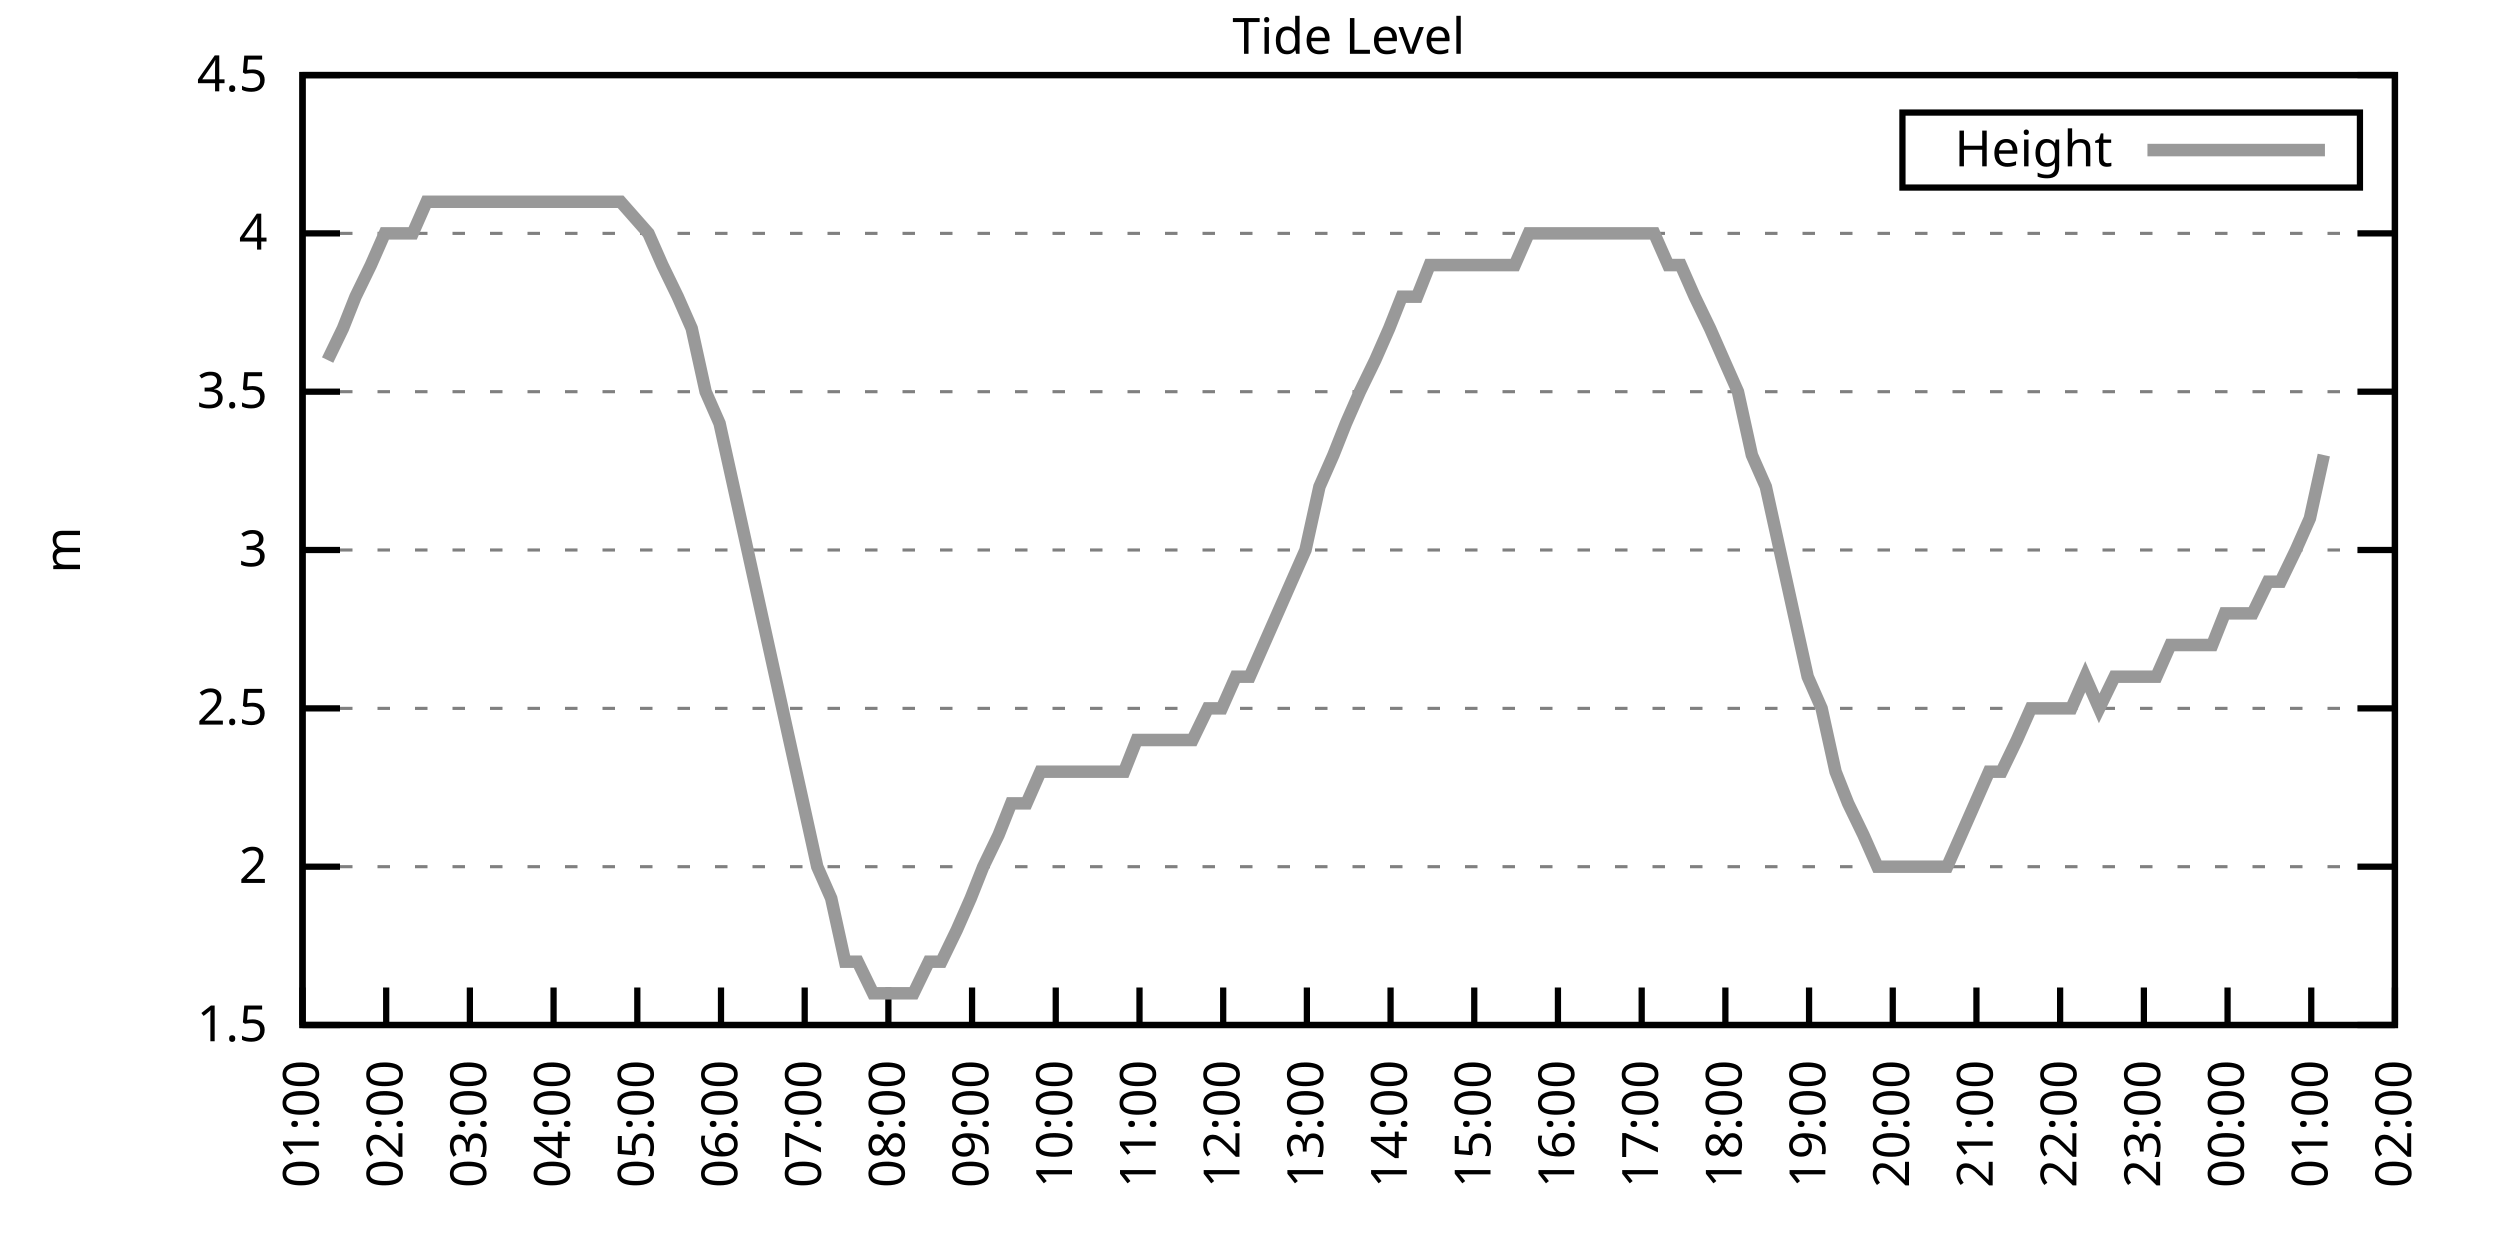
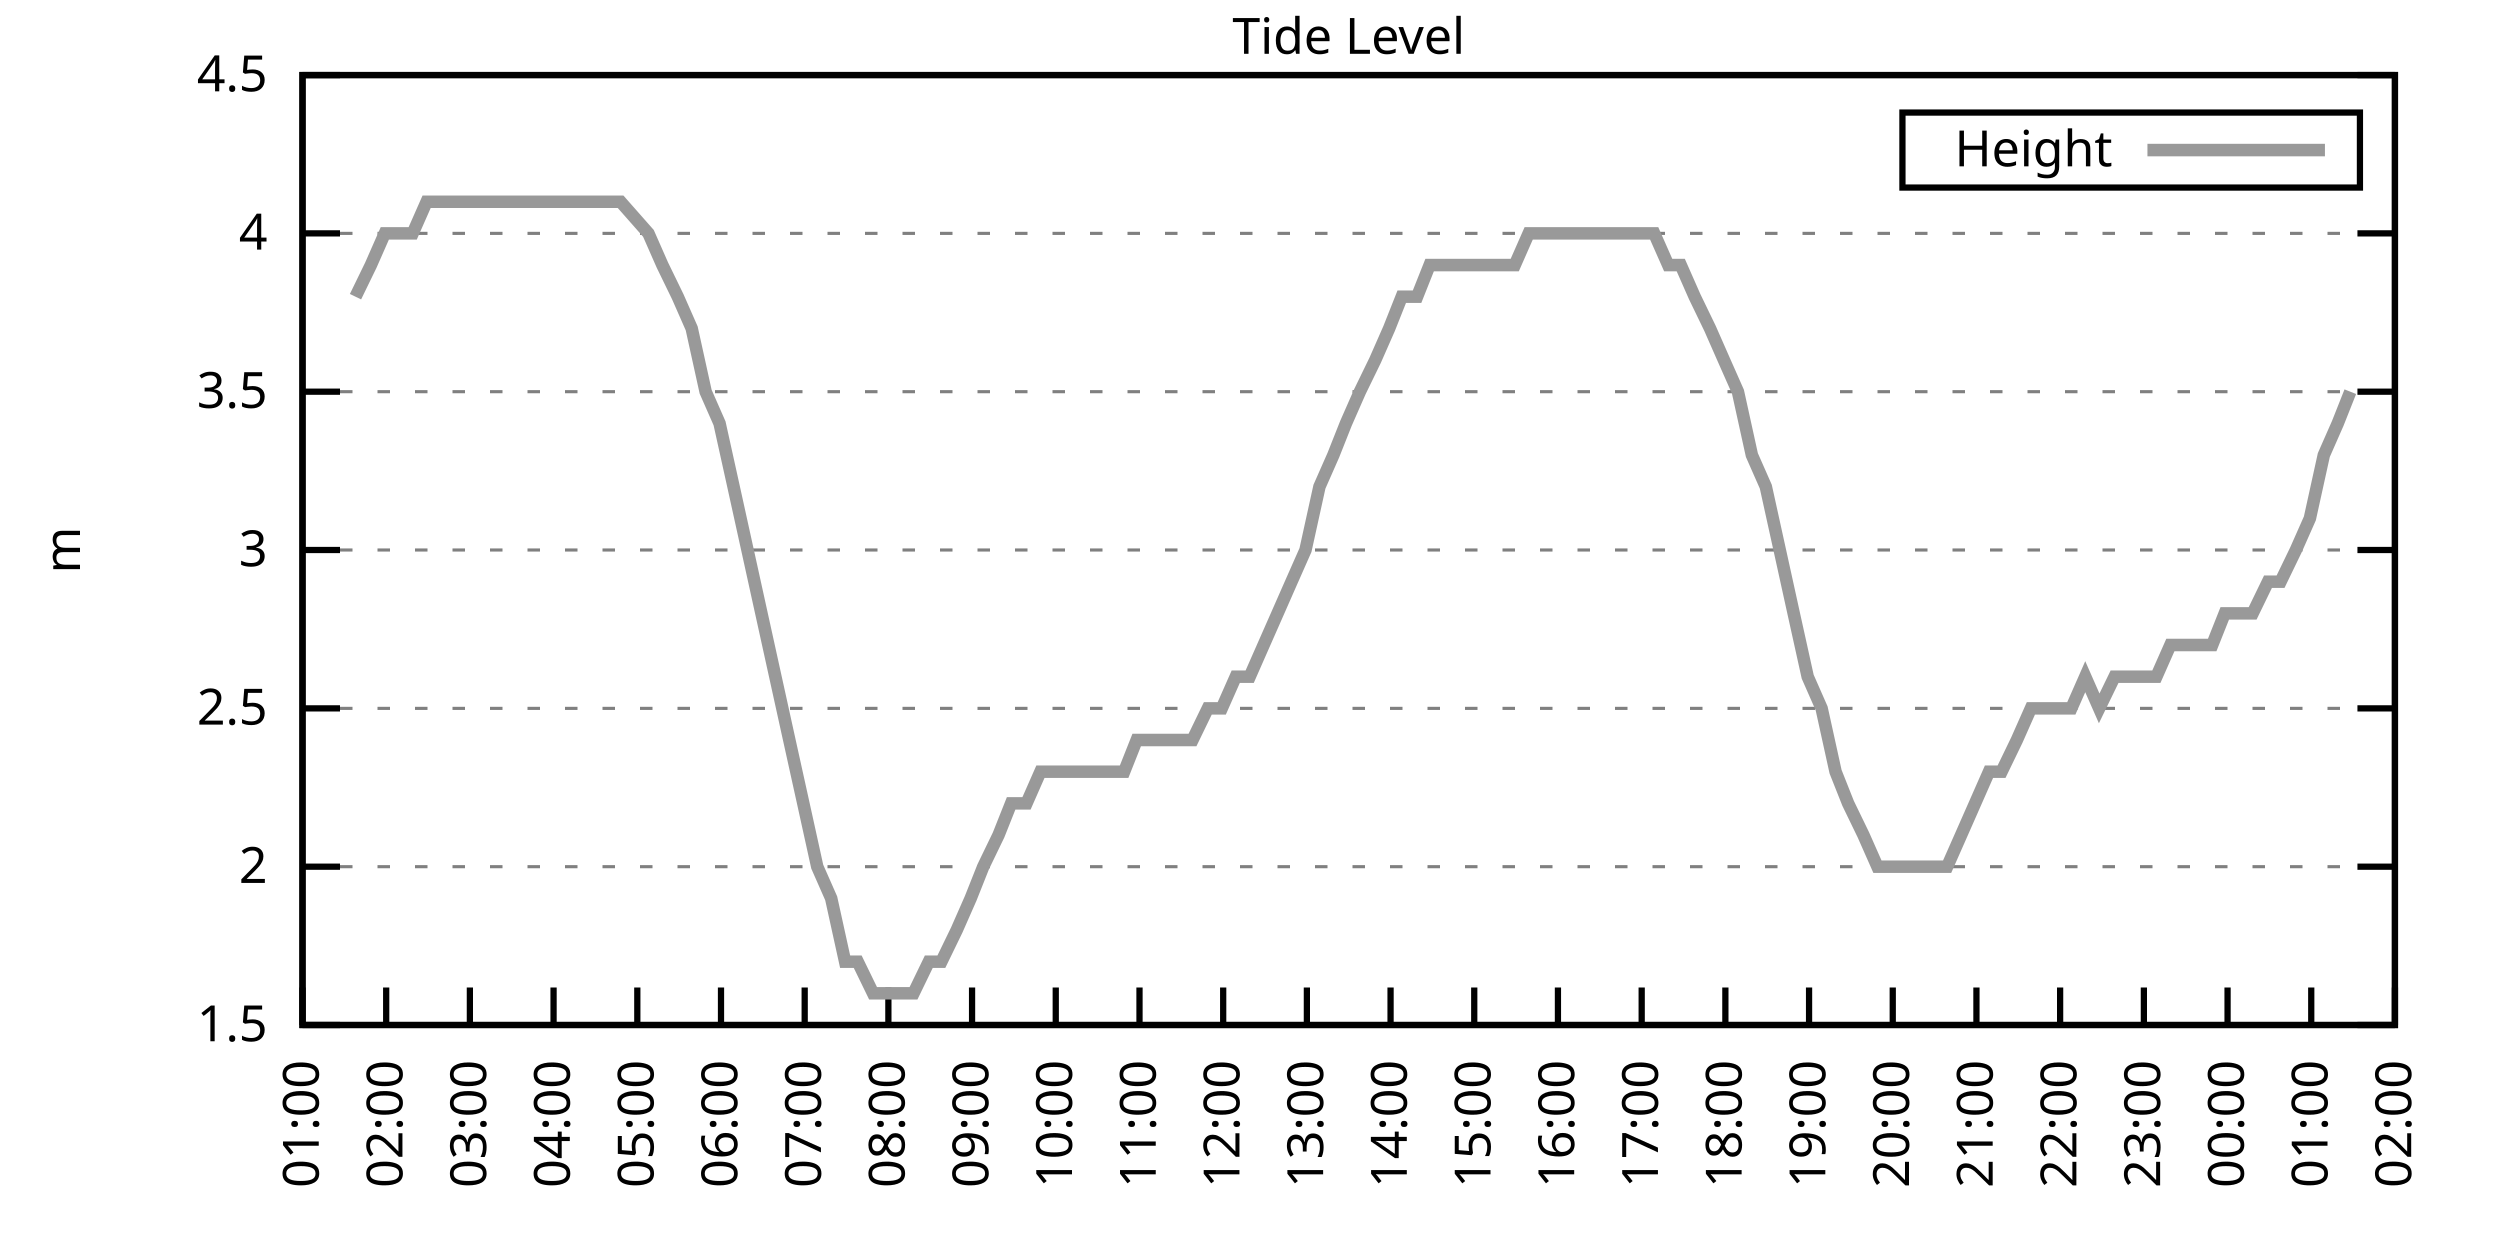
<svg xmlns="http://www.w3.org/2000/svg" xmlns:xlink="http://www.w3.org/1999/xlink" width="400" height="200" viewBox="0 0 400 200">
  <g id="gnuplot_canvas">
    <rect x="0" y="0" width="400" height="200" fill="none" />
    <defs>
      <circle id="gpDot" r="0.5" stroke-width="0.5" stroke="currentColor" />
      <path id="gpPt0" stroke-width="0.333" stroke="currentColor" d="M-1,0 h2 M0,-1 v2" />
      <path id="gpPt1" stroke-width="0.333" stroke="currentColor" d="M-1,-1 L1,1 M1,-1 L-1,1" />
      <path id="gpPt2" stroke-width="0.333" stroke="currentColor" d="M-1,0 L1,0 M0,-1 L0,1 M-1,-1 L1,1 M-1,1 L1,-1" />
      <rect id="gpPt3" stroke-width="0.333" stroke="currentColor" x="-1" y="-1" width="2" height="2" />
      <rect id="gpPt4" stroke-width="0.333" stroke="currentColor" fill="currentColor" x="-1" y="-1" width="2" height="2" />
      <circle id="gpPt5" stroke-width="0.333" stroke="currentColor" cx="0" cy="0" r="1" />
      <use xlink:href="#gpPt5" id="gpPt6" fill="currentColor" stroke="none" />
      <path id="gpPt7" stroke-width="0.333" stroke="currentColor" d="M0,-1.33 L-1.33,0.67 L1.33,0.67 z" />
      <use xlink:href="#gpPt7" id="gpPt8" fill="currentColor" stroke="none" />
      <use xlink:href="#gpPt7" id="gpPt9" stroke="currentColor" transform="rotate(180)" />
      <use xlink:href="#gpPt9" id="gpPt10" fill="currentColor" stroke="none" />
      <use xlink:href="#gpPt3" id="gpPt11" stroke="currentColor" transform="rotate(45)" />
      <use xlink:href="#gpPt11" id="gpPt12" fill="currentColor" stroke="none" />
      <path id="gpPt13" stroke-width="0.333" stroke="currentColor" d="M0,1.330 L1.265,0.411 L0.782,-1.067 L-0.782,-1.076 L-1.265,0.411 z" />
      <use xlink:href="#gpPt13" id="gpPt14" fill="currentColor" stroke="none" />
      <filter id="textbox" filterUnits="objectBoundingBox" x="0" y="0" height="1" width="1">
        <feFlood flood-color="white" flood-opacity="1" result="bgnd" />
        <feComposite in="SourceGraphic" in2="bgnd" operator="atop" />
      </filter>
      <filter id="greybox" filterUnits="objectBoundingBox" x="0" y="0" height="1" width="1">
        <feFlood flood-color="lightgrey" flood-opacity="1" result="grey" />
        <feComposite in="SourceGraphic" in2="grey" operator="atop" />
      </filter>
    </defs>
    <g fill="none" color="white" stroke="currentColor" stroke-width="1.00" stroke-linecap="butt" stroke-linejoin="miter">
</g>
    <g fill="none" color="black" stroke="currentColor" stroke-width="1.00" stroke-linecap="butt" stroke-linejoin="miter">
      <g stroke="none" shape-rendering="crispEdges">
        <polygon fill="rgb(255, 255, 255)" points="48.40,164.00 383.18,164.00 383.18,12.02 48.40,12.02 " />
      </g>
    </g>
    <g fill="none" color="black" stroke="currentColor" stroke-width="1.00" stroke-linecap="butt" stroke-linejoin="miter">
</g>
    <g fill="none" color="black" stroke="black" stroke-width="0.50" stroke-linecap="butt" stroke-linejoin="miter">
</g>
    <g fill="none" color="gray" stroke="currentColor" stroke-width="0.50" stroke-linecap="butt" stroke-linejoin="miter">
      <path stroke="gray" stroke-dasharray="2,4" class="gridline" d="M48.40,164.00 L383.19,164.00  " />
    </g>
    <g fill="none" color="gray" stroke="gray" stroke-width="1.00" stroke-linecap="butt" stroke-linejoin="miter">
</g>
    <g fill="none" color="black" stroke="currentColor" stroke-width="1.00" stroke-linecap="butt" stroke-linejoin="miter">
      <path stroke="black" d="M48.40,164.00 L54.40,164.00 M383.19,164.00 L377.19,164.00  " />
      <g transform="translate(42.80,166.60)" stroke="none" fill="black" font-family="Sans" font-size="8.00" text-anchor="end">
        <text>
          <tspan font-family="Sans"> 1.5</tspan>
        </text>
      </g>
    </g>
    <g fill="none" color="black" stroke="currentColor" stroke-width="1.00" stroke-linecap="butt" stroke-linejoin="miter">
</g>
    <g fill="none" color="black" stroke="black" stroke-width="0.50" stroke-linecap="butt" stroke-linejoin="miter">
</g>
    <g fill="none" color="gray" stroke="currentColor" stroke-width="0.50" stroke-linecap="butt" stroke-linejoin="miter">
      <path stroke="gray" stroke-dasharray="2,4" class="gridline" d="M48.40,138.67 L383.19,138.67  " />
    </g>
    <g fill="none" color="gray" stroke="gray" stroke-width="1.00" stroke-linecap="butt" stroke-linejoin="miter">
</g>
    <g fill="none" color="black" stroke="currentColor" stroke-width="1.00" stroke-linecap="butt" stroke-linejoin="miter">
      <path stroke="black" d="M48.40,138.67 L54.40,138.67 M383.19,138.67 L377.19,138.67  " />
      <g transform="translate(42.80,141.27)" stroke="none" fill="black" font-family="Sans" font-size="8.00" text-anchor="end">
        <text>
          <tspan font-family="Sans"> 2</tspan>
        </text>
      </g>
    </g>
    <g fill="none" color="black" stroke="currentColor" stroke-width="1.00" stroke-linecap="butt" stroke-linejoin="miter">
</g>
    <g fill="none" color="black" stroke="black" stroke-width="0.50" stroke-linecap="butt" stroke-linejoin="miter">
</g>
    <g fill="none" color="gray" stroke="currentColor" stroke-width="0.50" stroke-linecap="butt" stroke-linejoin="miter">
      <path stroke="gray" stroke-dasharray="2,4" class="gridline" d="M48.40,113.34 L383.19,113.34  " />
    </g>
    <g fill="none" color="gray" stroke="gray" stroke-width="1.00" stroke-linecap="butt" stroke-linejoin="miter">
</g>
    <g fill="none" color="black" stroke="currentColor" stroke-width="1.00" stroke-linecap="butt" stroke-linejoin="miter">
      <path stroke="black" d="M48.40,113.34 L54.40,113.34 M383.19,113.34 L377.19,113.34  " />
      <g transform="translate(42.80,115.94)" stroke="none" fill="black" font-family="Sans" font-size="8.00" text-anchor="end">
        <text>
          <tspan font-family="Sans"> 2.5</tspan>
        </text>
      </g>
    </g>
    <g fill="none" color="black" stroke="currentColor" stroke-width="1.00" stroke-linecap="butt" stroke-linejoin="miter">
</g>
    <g fill="none" color="black" stroke="black" stroke-width="0.50" stroke-linecap="butt" stroke-linejoin="miter">
</g>
    <g fill="none" color="gray" stroke="currentColor" stroke-width="0.50" stroke-linecap="butt" stroke-linejoin="miter">
      <path stroke="gray" stroke-dasharray="2,4" class="gridline" d="M48.40,88.00 L383.19,88.00  " />
    </g>
    <g fill="none" color="gray" stroke="gray" stroke-width="1.00" stroke-linecap="butt" stroke-linejoin="miter">
</g>
    <g fill="none" color="black" stroke="currentColor" stroke-width="1.00" stroke-linecap="butt" stroke-linejoin="miter">
      <path stroke="black" d="M48.40,88.00 L54.40,88.00 M383.19,88.00 L377.19,88.00  " />
      <g transform="translate(42.80,90.60)" stroke="none" fill="black" font-family="Sans" font-size="8.00" text-anchor="end">
        <text>
          <tspan font-family="Sans"> 3</tspan>
        </text>
      </g>
    </g>
    <g fill="none" color="black" stroke="currentColor" stroke-width="1.00" stroke-linecap="butt" stroke-linejoin="miter">
</g>
    <g fill="none" color="black" stroke="black" stroke-width="0.50" stroke-linecap="butt" stroke-linejoin="miter">
</g>
    <g fill="none" color="gray" stroke="currentColor" stroke-width="0.50" stroke-linecap="butt" stroke-linejoin="miter">
      <path stroke="gray" stroke-dasharray="2,4" class="gridline" d="M48.40,62.67 L383.19,62.67  " />
    </g>
    <g fill="none" color="gray" stroke="gray" stroke-width="1.00" stroke-linecap="butt" stroke-linejoin="miter">
</g>
    <g fill="none" color="black" stroke="currentColor" stroke-width="1.00" stroke-linecap="butt" stroke-linejoin="miter">
      <path stroke="black" d="M48.40,62.67 L54.40,62.67 M383.19,62.67 L377.19,62.67  " />
      <g transform="translate(42.80,65.27)" stroke="none" fill="black" font-family="Sans" font-size="8.00" text-anchor="end">
        <text>
          <tspan font-family="Sans"> 3.5</tspan>
        </text>
      </g>
    </g>
    <g fill="none" color="black" stroke="currentColor" stroke-width="1.00" stroke-linecap="butt" stroke-linejoin="miter">
</g>
    <g fill="none" color="black" stroke="black" stroke-width="0.50" stroke-linecap="butt" stroke-linejoin="miter">
</g>
    <g fill="none" color="gray" stroke="currentColor" stroke-width="0.50" stroke-linecap="butt" stroke-linejoin="miter">
      <path stroke="gray" stroke-dasharray="2,4" class="gridline" d="M48.40,37.34 L383.19,37.34  " />
    </g>
    <g fill="none" color="gray" stroke="gray" stroke-width="1.00" stroke-linecap="butt" stroke-linejoin="miter">
</g>
    <g fill="none" color="black" stroke="currentColor" stroke-width="1.00" stroke-linecap="butt" stroke-linejoin="miter">
      <path stroke="black" d="M48.40,37.34 L54.40,37.34 M383.19,37.34 L377.19,37.34  " />
      <g transform="translate(42.80,39.94)" stroke="none" fill="black" font-family="Sans" font-size="8.00" text-anchor="end">
        <text>
          <tspan font-family="Sans"> 4</tspan>
        </text>
      </g>
    </g>
    <g fill="none" color="black" stroke="currentColor" stroke-width="1.00" stroke-linecap="butt" stroke-linejoin="miter">
</g>
    <g fill="none" color="black" stroke="black" stroke-width="0.50" stroke-linecap="butt" stroke-linejoin="miter">
</g>
    <g fill="none" color="gray" stroke="currentColor" stroke-width="0.50" stroke-linecap="butt" stroke-linejoin="miter">
      <path stroke="gray" stroke-dasharray="2,4" class="gridline" d="M48.40,12.01 L383.19,12.01  " />
    </g>
    <g fill="none" color="gray" stroke="gray" stroke-width="1.00" stroke-linecap="butt" stroke-linejoin="miter">
</g>
    <g fill="none" color="black" stroke="currentColor" stroke-width="1.00" stroke-linecap="butt" stroke-linejoin="miter">
      <path stroke="black" d="M48.40,12.01 L54.40,12.01 M383.19,12.01 L377.19,12.01  " />
      <g transform="translate(42.80,14.61)" stroke="none" fill="black" font-family="Sans" font-size="8.00" text-anchor="end">
        <text>
          <tspan font-family="Sans"> 4.5</tspan>
        </text>
      </g>
    </g>
    <g fill="none" color="black" stroke="currentColor" stroke-width="1.00" stroke-linecap="butt" stroke-linejoin="miter">
      <path stroke="black" d="M48.40,164.00 L48.40,158.00  " />
      <g transform="translate(51.00,169.60) rotate(270.00)" stroke="none" fill="black" font-family="Sans" font-size="8.00" text-anchor="end">
        <text>
          <tspan font-family="Sans">01:00</tspan>
        </text>
      </g>
    </g>
    <g fill="none" color="black" stroke="currentColor" stroke-width="1.00" stroke-linecap="butt" stroke-linejoin="miter">
      <path stroke="black" d="M61.79,164.00 L61.79,158.00  " />
      <g transform="translate(64.39,169.60) rotate(270.00)" stroke="none" fill="black" font-family="Sans" font-size="8.00" text-anchor="end">
        <text>
          <tspan font-family="Sans">02:00</tspan>
        </text>
      </g>
    </g>
    <g fill="none" color="black" stroke="currentColor" stroke-width="1.00" stroke-linecap="butt" stroke-linejoin="miter">
      <path stroke="black" d="M75.18,164.00 L75.18,158.00  " />
      <g transform="translate(77.78,169.60) rotate(270.00)" stroke="none" fill="black" font-family="Sans" font-size="8.00" text-anchor="end">
        <text>
          <tspan font-family="Sans">03:00</tspan>
        </text>
      </g>
    </g>
    <g fill="none" color="black" stroke="currentColor" stroke-width="1.00" stroke-linecap="butt" stroke-linejoin="miter">
      <path stroke="black" d="M88.57,164.00 L88.57,158.00  " />
      <g transform="translate(91.17,169.60) rotate(270.00)" stroke="none" fill="black" font-family="Sans" font-size="8.00" text-anchor="end">
        <text>
          <tspan font-family="Sans">04:00</tspan>
        </text>
      </g>
    </g>
    <g fill="none" color="black" stroke="currentColor" stroke-width="1.00" stroke-linecap="butt" stroke-linejoin="miter">
      <path stroke="black" d="M101.97,164.00 L101.97,158.00  " />
      <g transform="translate(104.57,169.60) rotate(270.00)" stroke="none" fill="black" font-family="Sans" font-size="8.00" text-anchor="end">
        <text>
          <tspan font-family="Sans">05:00</tspan>
        </text>
      </g>
    </g>
    <g fill="none" color="black" stroke="currentColor" stroke-width="1.00" stroke-linecap="butt" stroke-linejoin="miter">
      <path stroke="black" d="M115.36,164.00 L115.36,158.00  " />
      <g transform="translate(117.96,169.60) rotate(270.00)" stroke="none" fill="black" font-family="Sans" font-size="8.00" text-anchor="end">
        <text>
          <tspan font-family="Sans">06:00</tspan>
        </text>
      </g>
    </g>
    <g fill="none" color="black" stroke="currentColor" stroke-width="1.00" stroke-linecap="butt" stroke-linejoin="miter">
      <path stroke="black" d="M128.75,164.00 L128.75,158.00  " />
      <g transform="translate(131.35,169.60) rotate(270.00)" stroke="none" fill="black" font-family="Sans" font-size="8.00" text-anchor="end">
        <text>
          <tspan font-family="Sans">07:00</tspan>
        </text>
      </g>
    </g>
    <g fill="none" color="black" stroke="currentColor" stroke-width="1.00" stroke-linecap="butt" stroke-linejoin="miter">
      <path stroke="black" d="M142.14,164.00 L142.14,158.00  " />
      <g transform="translate(144.74,169.60) rotate(270.00)" stroke="none" fill="black" font-family="Sans" font-size="8.00" text-anchor="end">
        <text>
          <tspan font-family="Sans">08:00</tspan>
        </text>
      </g>
    </g>
    <g fill="none" color="black" stroke="currentColor" stroke-width="1.00" stroke-linecap="butt" stroke-linejoin="miter">
      <path stroke="black" d="M155.53,164.00 L155.53,158.00  " />
      <g transform="translate(158.13,169.60) rotate(270.00)" stroke="none" fill="black" font-family="Sans" font-size="8.00" text-anchor="end">
        <text>
          <tspan font-family="Sans">09:00</tspan>
        </text>
      </g>
    </g>
    <g fill="none" color="black" stroke="currentColor" stroke-width="1.00" stroke-linecap="butt" stroke-linejoin="miter">
      <path stroke="black" d="M168.92,164.00 L168.92,158.00  " />
      <g transform="translate(171.52,169.60) rotate(270.00)" stroke="none" fill="black" font-family="Sans" font-size="8.00" text-anchor="end">
        <text>
          <tspan font-family="Sans">10:00</tspan>
        </text>
      </g>
    </g>
    <g fill="none" color="black" stroke="currentColor" stroke-width="1.00" stroke-linecap="butt" stroke-linejoin="miter">
      <path stroke="black" d="M182.32,164.00 L182.32,158.00  " />
      <g transform="translate(184.92,169.60) rotate(270.00)" stroke="none" fill="black" font-family="Sans" font-size="8.00" text-anchor="end">
        <text>
          <tspan font-family="Sans">11:00</tspan>
        </text>
      </g>
    </g>
    <g fill="none" color="black" stroke="currentColor" stroke-width="1.00" stroke-linecap="butt" stroke-linejoin="miter">
      <path stroke="black" d="M195.71,164.00 L195.71,158.00  " />
      <g transform="translate(198.31,169.60) rotate(270.00)" stroke="none" fill="black" font-family="Sans" font-size="8.00" text-anchor="end">
        <text>
          <tspan font-family="Sans">12:00</tspan>
        </text>
      </g>
    </g>
    <g fill="none" color="black" stroke="currentColor" stroke-width="1.00" stroke-linecap="butt" stroke-linejoin="miter">
      <path stroke="black" d="M209.10,164.00 L209.10,158.00  " />
      <g transform="translate(211.70,169.60) rotate(270.00)" stroke="none" fill="black" font-family="Sans" font-size="8.00" text-anchor="end">
        <text>
          <tspan font-family="Sans">13:00</tspan>
        </text>
      </g>
    </g>
    <g fill="none" color="black" stroke="currentColor" stroke-width="1.00" stroke-linecap="butt" stroke-linejoin="miter">
      <path stroke="black" d="M222.49,164.00 L222.49,158.00  " />
      <g transform="translate(225.09,169.60) rotate(270.00)" stroke="none" fill="black" font-family="Sans" font-size="8.00" text-anchor="end">
        <text>
          <tspan font-family="Sans">14:00</tspan>
        </text>
      </g>
    </g>
    <g fill="none" color="black" stroke="currentColor" stroke-width="1.00" stroke-linecap="butt" stroke-linejoin="miter">
      <path stroke="black" d="M235.88,164.00 L235.88,158.00  " />
      <g transform="translate(238.48,169.60) rotate(270.00)" stroke="none" fill="black" font-family="Sans" font-size="8.00" text-anchor="end">
        <text>
          <tspan font-family="Sans">15:00</tspan>
        </text>
      </g>
    </g>
    <g fill="none" color="black" stroke="currentColor" stroke-width="1.00" stroke-linecap="butt" stroke-linejoin="miter">
      <path stroke="black" d="M249.27,164.00 L249.27,158.00  " />
      <g transform="translate(251.87,169.60) rotate(270.00)" stroke="none" fill="black" font-family="Sans" font-size="8.00" text-anchor="end">
        <text>
          <tspan font-family="Sans">16:00</tspan>
        </text>
      </g>
    </g>
    <g fill="none" color="black" stroke="currentColor" stroke-width="1.00" stroke-linecap="butt" stroke-linejoin="miter">
      <path stroke="black" d="M262.67,164.00 L262.67,158.00  " />
      <g transform="translate(265.27,169.60) rotate(270.00)" stroke="none" fill="black" font-family="Sans" font-size="8.00" text-anchor="end">
        <text>
          <tspan font-family="Sans">17:00</tspan>
        </text>
      </g>
    </g>
    <g fill="none" color="black" stroke="currentColor" stroke-width="1.00" stroke-linecap="butt" stroke-linejoin="miter">
      <path stroke="black" d="M276.06,164.00 L276.06,158.00  " />
      <g transform="translate(278.66,169.60) rotate(270.00)" stroke="none" fill="black" font-family="Sans" font-size="8.00" text-anchor="end">
        <text>
          <tspan font-family="Sans">18:00</tspan>
        </text>
      </g>
    </g>
    <g fill="none" color="black" stroke="currentColor" stroke-width="1.00" stroke-linecap="butt" stroke-linejoin="miter">
      <path stroke="black" d="M289.45,164.00 L289.45,158.00  " />
      <g transform="translate(292.05,169.60) rotate(270.00)" stroke="none" fill="black" font-family="Sans" font-size="8.00" text-anchor="end">
        <text>
          <tspan font-family="Sans">19:00</tspan>
        </text>
      </g>
    </g>
    <g fill="none" color="black" stroke="currentColor" stroke-width="1.00" stroke-linecap="butt" stroke-linejoin="miter">
      <path stroke="black" d="M302.84,164.00 L302.84,158.00  " />
      <g transform="translate(305.44,169.60) rotate(270.00)" stroke="none" fill="black" font-family="Sans" font-size="8.00" text-anchor="end">
        <text>
          <tspan font-family="Sans">20:00</tspan>
        </text>
      </g>
    </g>
    <g fill="none" color="black" stroke="currentColor" stroke-width="1.00" stroke-linecap="butt" stroke-linejoin="miter">
      <path stroke="black" d="M316.23,164.00 L316.23,158.00  " />
      <g transform="translate(318.83,169.60) rotate(270.00)" stroke="none" fill="black" font-family="Sans" font-size="8.00" text-anchor="end">
        <text>
          <tspan font-family="Sans">21:00</tspan>
        </text>
      </g>
    </g>
    <g fill="none" color="black" stroke="currentColor" stroke-width="1.00" stroke-linecap="butt" stroke-linejoin="miter">
      <path stroke="black" d="M329.62,164.00 L329.62,158.00  " />
      <g transform="translate(332.22,169.60) rotate(270.00)" stroke="none" fill="black" font-family="Sans" font-size="8.00" text-anchor="end">
        <text>
          <tspan font-family="Sans">22:00</tspan>
        </text>
      </g>
    </g>
    <g fill="none" color="black" stroke="currentColor" stroke-width="1.00" stroke-linecap="butt" stroke-linejoin="miter">
      <path stroke="black" d="M343.02,164.00 L343.02,158.00  " />
      <g transform="translate(345.62,169.60) rotate(270.00)" stroke="none" fill="black" font-family="Sans" font-size="8.00" text-anchor="end">
        <text>
          <tspan font-family="Sans">23:00</tspan>
        </text>
      </g>
    </g>
    <g fill="none" color="black" stroke="currentColor" stroke-width="1.00" stroke-linecap="butt" stroke-linejoin="miter">
      <path stroke="black" d="M356.41,164.00 L356.41,158.00  " />
      <g transform="translate(359.01,169.60) rotate(270.00)" stroke="none" fill="black" font-family="Sans" font-size="8.00" text-anchor="end">
        <text>
          <tspan font-family="Sans">00:00</tspan>
        </text>
      </g>
    </g>
    <g fill="none" color="black" stroke="currentColor" stroke-width="1.00" stroke-linecap="butt" stroke-linejoin="miter">
      <path stroke="black" d="M369.80,164.00 L369.80,158.00  " />
      <g transform="translate(372.40,169.60) rotate(270.00)" stroke="none" fill="black" font-family="Sans" font-size="8.00" text-anchor="end">
        <text>
          <tspan font-family="Sans">01:00</tspan>
        </text>
      </g>
    </g>
    <g fill="none" color="black" stroke="currentColor" stroke-width="1.00" stroke-linecap="butt" stroke-linejoin="miter">
      <path stroke="black" d="M383.19,164.00 L383.19,158.00  " />
      <g transform="translate(385.79,169.60) rotate(270.00)" stroke="none" fill="black" font-family="Sans" font-size="8.00" text-anchor="end">
        <text>
          <tspan font-family="Sans">02:00</tspan>
        </text>
      </g>
    </g>
    <g fill="none" color="black" stroke="currentColor" stroke-width="1.00" stroke-linecap="butt" stroke-linejoin="miter">
</g>
    <g fill="none" color="black" stroke="currentColor" stroke-width="1.00" stroke-linecap="butt" stroke-linejoin="miter">
      <path stroke="black" d="M48.40,12.01 L48.40,164.00 L383.19,164.00 L383.19,12.01 L48.40,12.01 Z  " />
    </g>
    <g fill="none" color="black" stroke="currentColor" stroke-width="1.00" stroke-linecap="butt" stroke-linejoin="miter">
</g>
    <g fill="none" color="black" stroke="currentColor" stroke-width="1.00" stroke-linecap="butt" stroke-linejoin="miter">
      <path stroke="black" d="M304.39,30.01 L304.39,18.01 L377.59,18.01 L377.59,30.01 L304.39,30.01 Z  " />
    </g>
    <g id="Tide_level_plot_1">
      <g fill="none" color="white" stroke="black" stroke-width="2.00" stroke-linecap="butt" stroke-linejoin="miter">
</g>
      <g fill="none" color="black" stroke="currentColor" stroke-width="2.00" stroke-linecap="butt" stroke-linejoin="miter">
        <g transform="translate(337.99,26.61)" stroke="none" fill="black" font-family="Sans" font-size="8.00" text-anchor="end">
          <text>
            <tspan font-family="Sans">Height</tspan>
          </text>
        </g>
      </g>
      <g fill="none" color="black" stroke="currentColor" stroke-width="2.00" stroke-linecap="butt" stroke-linejoin="miter">
-         <path stroke="rgb(153, 153, 153)" d="M343.59,24.01 L371.99,24.01 M52.42,57.61 L54.87,52.54 L56.88,47.47 L59.34,42.41 L61.57,37.34 L63.80,37.34   L66.03,37.34 L68.26,32.28 L70.50,32.28 L72.50,32.28 L77.19,32.28 L79.20,32.28 L81.66,32.28 L83.66,32.28   L85.90,32.28 L88.35,32.28 L90.36,32.28 L92.59,32.28 L94.82,32.28 L97.06,32.28 L99.29,32.28 L103.75,37.34   L105.98,42.41 L108.44,47.47 L110.67,52.54 L112.90,62.67 L115.13,67.74 L117.37,77.87 L119.60,88.00 L121.83,98.14   L124.06,108.27 L126.29,118.40 L128.53,128.54 L130.76,138.67 L132.99,143.73 L135.22,153.87 L137.23,153.87 L139.69,158.93   L141.69,158.93 L143.93,158.93 L146.16,158.93 L148.61,153.87 L150.62,153.87 L153.08,148.80 L155.31,143.73 L157.32,138.67   L159.77,133.60 L161.78,128.54 L164.24,128.54 L166.47,123.47 L168.48,123.47 L170.71,123.47 L172.94,123.47 L175.40,123.47   L177.63,123.47 L179.86,123.47 L181.87,118.40 L184.32,118.40 L186.56,118.40 L188.79,118.40 L190.80,118.40 L193.25,113.34   L195.48,113.34 L197.72,108.27 L199.95,108.27 L202.18,103.20 L204.41,98.14 L206.64,93.07 L208.88,88.00 L211.11,77.87   L213.34,72.81 L215.35,67.74 L217.58,62.67 L220.04,57.61 L222.27,52.54 L224.28,47.47 L226.73,47.47 L228.74,42.41   L231.20,42.41 L233.43,42.41 L235.44,42.41 L237.67,42.41 L240.12,42.41 L242.36,42.41 L244.59,37.34 L246.82,37.34   L249.05,37.34 L251.28,37.34 L253.51,37.34 L255.75,37.34 L257.98,37.34 L259.99,37.34 L262.22,37.34 L264.67,37.34   L266.91,42.41 L268.92,42.41 L271.15,47.47 L273.60,52.54 L275.83,57.61 L278.07,62.67 L280.30,72.81 L282.53,77.87   L284.76,88.00 L286.99,98.14 L289.23,108.27 L291.46,113.34 L293.69,123.47 L295.70,128.54 L298.15,133.60 L300.39,138.67   L302.39,138.67 L304.85,138.67 L306.86,138.67 L309.31,138.67 L311.54,138.67 L313.78,133.60 L316.01,128.54 L318.24,123.47   L320.25,123.47 L322.70,118.40 L324.94,113.34 L327.17,113.34 L329.18,113.34 L331.41,113.34 L333.64,108.27 L335.87,113.34   L338.33,108.27 L340.56,108.27 L342.57,108.27 L345.02,108.27 L347.26,103.20 L349.49,103.20 L351.72,103.20 L353.95,103.20   L355.96,98.14 L358.42,98.14 L360.42,98.14 L362.88,93.07 L364.89,93.07 L367.34,88.00 L369.58,82.94 L371.81,72.81    " />
+         <path stroke="rgb(153, 153, 153)" d="M343.59,24.01 L371.99,24.01 M56.88,47.47 L59.34,42.41 L61.57,37.34 L63.80,37.34 L66.03,37.34 L68.26,32.28   L70.50,32.28 L72.50,32.28 L77.19,32.28 L79.20,32.28 L81.66,32.28 L83.66,32.28 L85.90,32.28 L88.35,32.28   L90.36,32.28 L92.59,32.28 L94.82,32.28 L97.06,32.28 L99.29,32.28 L103.75,37.34 L105.98,42.41 L108.44,47.47   L110.67,52.54 L112.90,62.67 L115.13,67.74 L117.37,77.87 L119.60,88.00 L121.83,98.14 L124.06,108.27 L126.29,118.40   L128.53,128.54 L130.76,138.67 L132.99,143.73 L135.22,153.87 L137.23,153.87 L139.69,158.93 L141.69,158.93 L143.93,158.93   L146.16,158.93 L148.61,153.87 L150.62,153.87 L153.08,148.80 L155.31,143.73 L157.32,138.67 L159.77,133.60 L161.78,128.54   L164.24,128.54 L166.47,123.47 L168.48,123.47 L170.71,123.47 L172.94,123.47 L175.40,123.47 L177.63,123.47 L179.86,123.47   L181.87,118.40 L184.32,118.40 L186.56,118.40 L188.79,118.40 L190.80,118.40 L193.25,113.34 L195.48,113.34 L197.72,108.27   L199.95,108.27 L202.18,103.20 L204.41,98.14 L206.64,93.07 L208.88,88.00 L211.11,77.87 L213.34,72.81 L215.35,67.74   L217.58,62.67 L220.04,57.61 L222.27,52.54 L224.28,47.47 L226.73,47.47 L228.74,42.41 L231.20,42.41 L233.43,42.41   L235.44,42.41 L237.67,42.41 L240.12,42.41 L242.36,42.41 L244.59,37.34 L246.82,37.34 L249.05,37.34 L251.28,37.34   L253.51,37.34 L255.75,37.34 L257.98,37.34 L259.99,37.34 L262.22,37.34 L264.67,37.34 L266.91,42.41 L268.92,42.41   L271.15,47.47 L273.60,52.54 L275.83,57.61 L278.07,62.67 L280.30,72.81 L282.53,77.87 L284.76,88.00 L286.99,98.14   L289.23,108.27 L291.46,113.34 L293.69,123.47 L295.70,128.54 L298.15,133.60 L300.39,138.67 L302.39,138.67 L304.85,138.67   L306.86,138.67 L309.31,138.67 L311.54,138.67 L313.78,133.60 L316.01,128.54 L318.24,123.47 L320.25,123.47 L322.70,118.40   L324.94,113.34 L327.17,113.34 L329.18,113.34 L331.41,113.34 L333.64,108.27 L335.87,113.34 L338.33,108.27 L340.56,108.27   L342.57,108.27 L345.02,108.27 L347.26,103.20 L349.49,103.20 L351.72,103.20 L353.95,103.20 L355.96,98.14 L358.42,98.14   L360.42,98.14 L362.88,93.07 L364.89,93.07 L367.34,88.00 L369.58,82.94 L371.81,72.81 L374.04,67.74 L376.05,62.67    " />
      </g>
    </g>
    <g fill="none" color="black" stroke="currentColor" stroke-width="2.00" stroke-linecap="butt" stroke-linejoin="miter">
</g>
    <g fill="none" color="black" stroke="black" stroke-width="1.00" stroke-linecap="butt" stroke-linejoin="miter">
</g>
    <g fill="none" color="black" stroke="currentColor" stroke-width="1.00" stroke-linecap="butt" stroke-linejoin="miter">
      <path stroke="black" d="M48.40,12.01 L48.40,164.00 L383.19,164.00 L383.19,12.01 L48.40,12.01 Z  " />
      <g transform="translate(12.80,88.01) rotate(270.00)" stroke="none" fill="black" font-family="Sans" font-size="8.00" text-anchor="middle">
        <text>
          <tspan font-family="Sans">m</tspan>
        </text>
      </g>
    </g>
    <g fill="none" color="black" stroke="currentColor" stroke-width="1.00" stroke-linecap="butt" stroke-linejoin="miter">
</g>
    <g fill="none" color="black" stroke="currentColor" stroke-width="1.00" stroke-linecap="butt" stroke-linejoin="miter">
      <g transform="translate(215.79,8.61)" stroke="none" fill="black" font-family="Sans" font-size="8.00" text-anchor="middle">
        <text>
          <tspan font-family="Sans">Tide Level</tspan>
        </text>
      </g>
    </g>
    <g fill="none" color="black" stroke="currentColor" stroke-width="1.00" stroke-linecap="butt" stroke-linejoin="miter">
</g>
  </g>
</svg>
